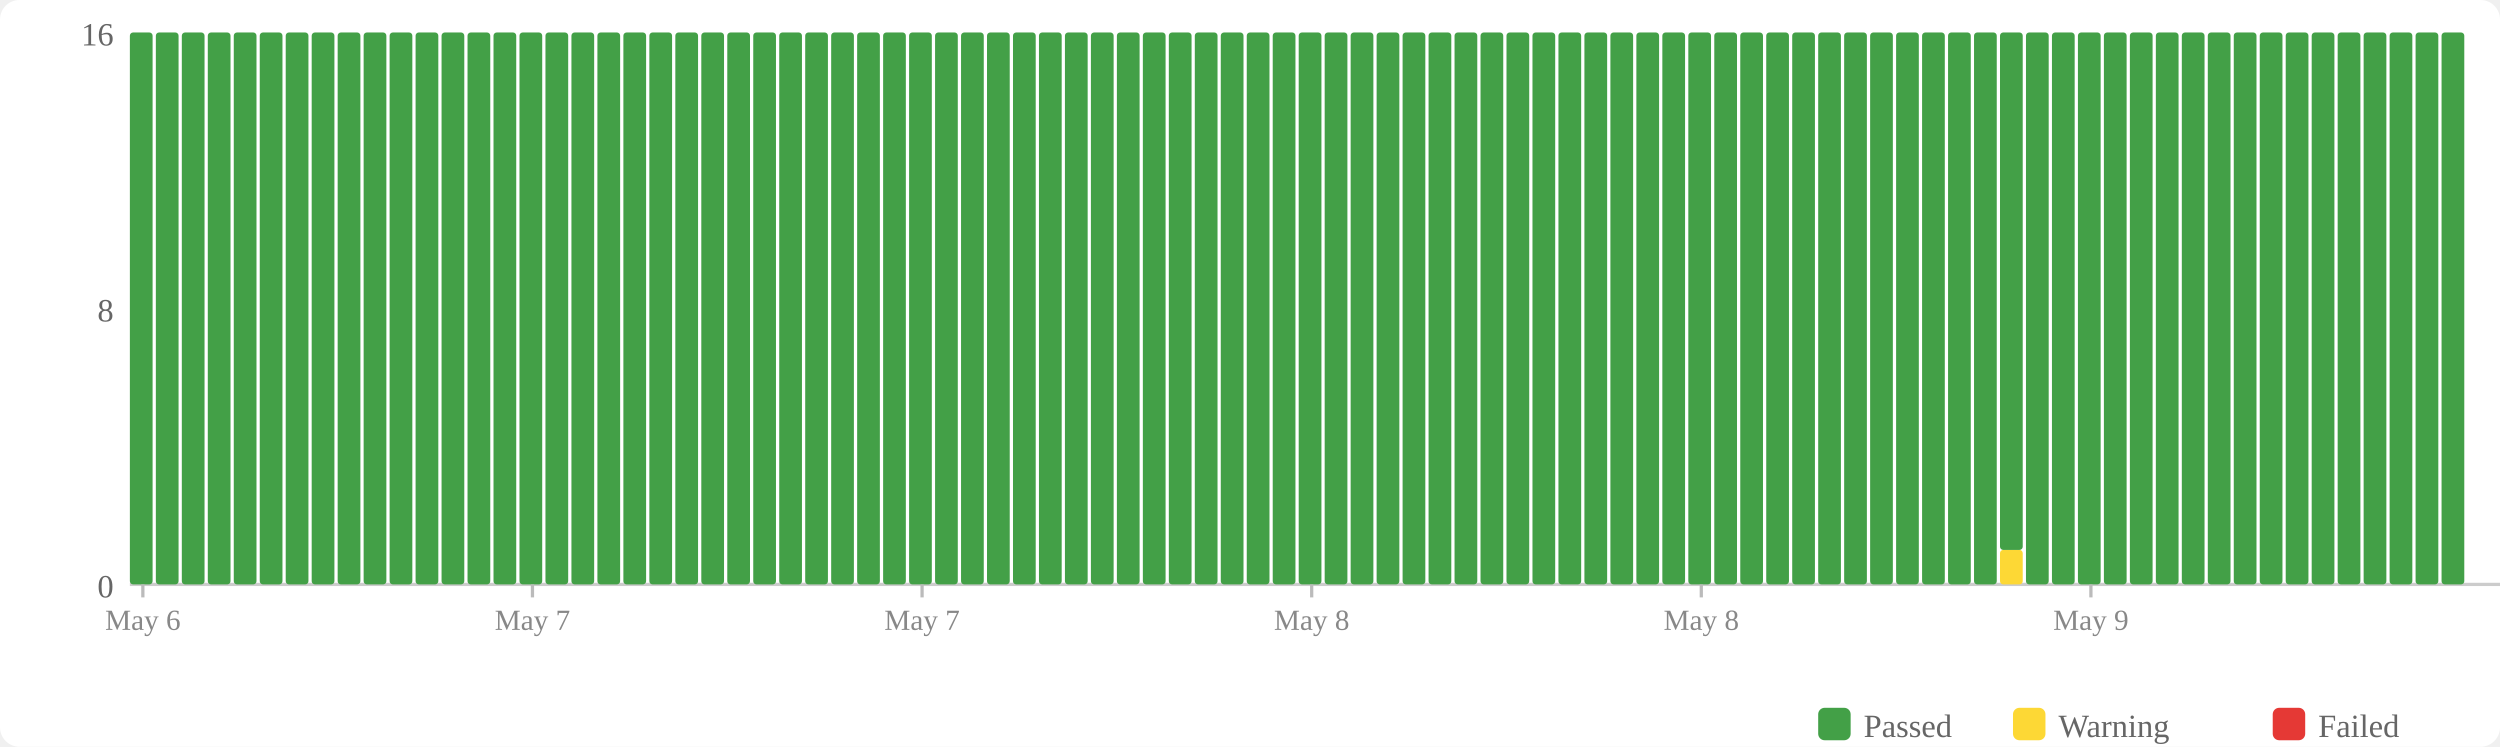
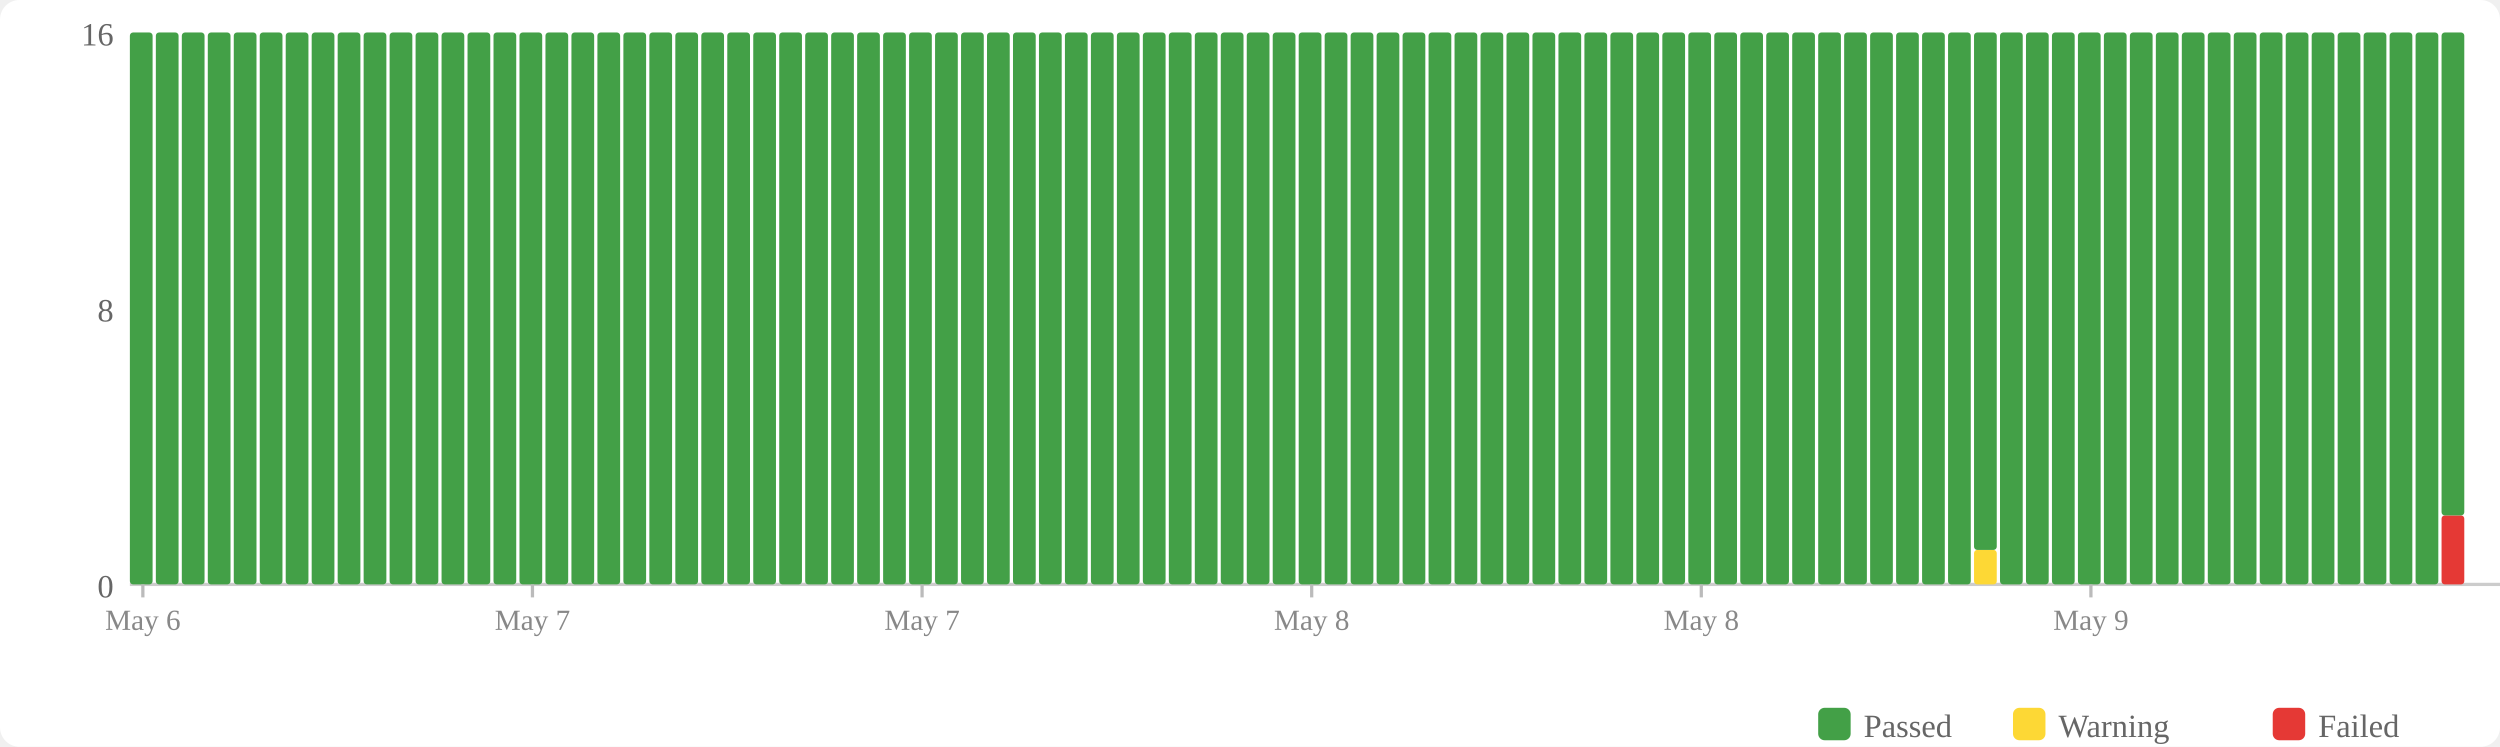
<svg xmlns="http://www.w3.org/2000/svg" width="770" height="230" viewBox="0 0 770 230">
  <rect width="770" height="230" fill="#fff" rx="6" />
  <rect x="560" y="218" width="10" height="10" fill="#43a047" rx="2" />
  <text x="574" y="227" font-size="10" fill="#666">Passed</text>
  <rect x="620" y="218" width="10" height="10" fill="#fdd835" rx="2" />
  <text x="634" y="227" font-size="10" fill="#666">Warning</text>
  <rect x="700" y="218" width="10" height="10" fill="#e53935" rx="2" />
  <text x="714" y="227" font-size="10" fill="#666">Failed</text>
  <text x="35" y="184" text-anchor="end" font-size="10" fill="#666">0</text>
  <text x="35" y="99" text-anchor="end" font-size="10" fill="#666">8</text>
  <text x="35" y="14" text-anchor="end" font-size="10" fill="#666">16</text>
  <line x1="40" y1="180" x2="770" y2="180" stroke="#ccc" stroke-width="1" />
  <rect x="40" y="10" width="7" height="170" fill="#43a047" rx="1" />
  <rect x="48" y="10" width="7" height="170" fill="#43a047" rx="1" />
  <rect x="56" y="10" width="7" height="170" fill="#43a047" rx="1" />
  <rect x="64" y="10" width="7" height="170" fill="#43a047" rx="1" />
  <rect x="72" y="10" width="7" height="170" fill="#43a047" rx="1" />
  <rect x="80" y="10" width="7" height="170" fill="#43a047" rx="1" />
  <rect x="88" y="10" width="7" height="170" fill="#43a047" rx="1" />
  <rect x="96" y="10" width="7" height="170" fill="#43a047" rx="1" />
  <rect x="104" y="10" width="7" height="170" fill="#43a047" rx="1" />
  <rect x="112" y="10" width="7" height="170" fill="#43a047" rx="1" />
  <rect x="120" y="10" width="7" height="170" fill="#43a047" rx="1" />
  <rect x="128" y="10" width="7" height="170" fill="#43a047" rx="1" />
  <rect x="136" y="10" width="7" height="170" fill="#43a047" rx="1" />
  <rect x="144" y="10" width="7" height="170" fill="#43a047" rx="1" />
  <rect x="152" y="10" width="7" height="170" fill="#43a047" rx="1" />
  <rect x="160" y="10" width="7" height="170" fill="#43a047" rx="1" />
  <rect x="168" y="10" width="7" height="170" fill="#43a047" rx="1" />
  <rect x="176" y="10" width="7" height="170" fill="#43a047" rx="1" />
  <rect x="184" y="10" width="7" height="170" fill="#43a047" rx="1" />
  <rect x="192" y="10" width="7" height="170" fill="#43a047" rx="1" />
  <rect x="200" y="10" width="7" height="170" fill="#43a047" rx="1" />
  <rect x="208" y="10" width="7" height="170" fill="#43a047" rx="1" />
  <rect x="216" y="10" width="7" height="170" fill="#43a047" rx="1" />
  <rect x="224" y="10" width="7" height="170" fill="#43a047" rx="1" />
  <rect x="232" y="10" width="7" height="170" fill="#43a047" rx="1" />
  <rect x="240" y="10" width="7" height="170" fill="#43a047" rx="1" />
  <rect x="248" y="10" width="7" height="170" fill="#43a047" rx="1" />
  <rect x="256" y="10" width="7" height="170" fill="#43a047" rx="1" />
  <rect x="264" y="10" width="7" height="170" fill="#43a047" rx="1" />
  <rect x="272" y="10" width="7" height="170" fill="#43a047" rx="1" />
  <rect x="280" y="10" width="7" height="170" fill="#43a047" rx="1" />
  <rect x="288" y="10" width="7" height="170" fill="#43a047" rx="1" />
  <rect x="296" y="10" width="7" height="170" fill="#43a047" rx="1" />
  <rect x="304" y="10" width="7" height="170" fill="#43a047" rx="1" />
  <rect x="312" y="10" width="7" height="170" fill="#43a047" rx="1" />
  <rect x="320" y="10" width="7" height="170" fill="#43a047" rx="1" />
  <rect x="328" y="10" width="7" height="170" fill="#43a047" rx="1" />
  <rect x="336" y="10" width="7" height="170" fill="#43a047" rx="1" />
  <rect x="344" y="10" width="7" height="170" fill="#43a047" rx="1" />
  <rect x="352" y="10" width="7" height="170" fill="#43a047" rx="1" />
  <rect x="360" y="10" width="7" height="170" fill="#43a047" rx="1" />
  <rect x="368" y="10" width="7" height="170" fill="#43a047" rx="1" />
  <rect x="376" y="10" width="7" height="170" fill="#43a047" rx="1" />
  <rect x="384" y="10" width="7" height="170" fill="#43a047" rx="1" />
  <rect x="392" y="10" width="7" height="170" fill="#43a047" rx="1" />
  <rect x="400" y="10" width="7" height="170" fill="#43a047" rx="1" />
  <rect x="408" y="10" width="7" height="170" fill="#43a047" rx="1" />
  <rect x="416" y="10" width="7" height="170" fill="#43a047" rx="1" />
  <rect x="424" y="10" width="7" height="170" fill="#43a047" rx="1" />
  <rect x="432" y="10" width="7" height="170" fill="#43a047" rx="1" />
  <rect x="440" y="10" width="7" height="170" fill="#43a047" rx="1" />
  <rect x="448" y="10" width="7" height="170" fill="#43a047" rx="1" />
  <rect x="456" y="10" width="7" height="170" fill="#43a047" rx="1" />
  <rect x="464" y="10" width="7" height="170" fill="#43a047" rx="1" />
  <rect x="472" y="10" width="7" height="170" fill="#43a047" rx="1" />
  <rect x="480" y="10" width="7" height="170" fill="#43a047" rx="1" />
  <rect x="488" y="10" width="7" height="170" fill="#43a047" rx="1" />
  <rect x="496" y="10" width="7" height="170" fill="#43a047" rx="1" />
  <rect x="504" y="10" width="7" height="170" fill="#43a047" rx="1" />
  <rect x="512" y="10" width="7" height="170" fill="#43a047" rx="1" />
  <rect x="520" y="10" width="7" height="170" fill="#43a047" rx="1" />
  <rect x="528" y="10" width="7" height="170" fill="#43a047" rx="1" />
  <rect x="536" y="10" width="7" height="170" fill="#43a047" rx="1" />
  <rect x="544" y="10" width="7" height="170" fill="#43a047" rx="1" />
  <rect x="552" y="10" width="7" height="170" fill="#43a047" rx="1" />
  <rect x="560" y="10" width="7" height="170" fill="#43a047" rx="1" />
  <rect x="568" y="10" width="7" height="170" fill="#43a047" rx="1" />
  <rect x="576" y="10" width="7" height="170" fill="#43a047" rx="1" />
  <rect x="584" y="10" width="7" height="170" fill="#43a047" rx="1" />
  <rect x="592" y="10" width="7" height="170" fill="#43a047" rx="1" />
  <rect x="600" y="10" width="7" height="170" fill="#43a047" rx="1" />
-   <rect x="608" y="10" width="7" height="170" fill="#43a047" rx="1" />
-   <rect x="616" y="169.375" width="7" height="10.625" fill="#fdd835" rx="1" />
-   <rect x="616" y="10" width="7" height="159.375" fill="#43a047" rx="1" />
+   <rect x="608" y="169.375" width="7" height="10.625" fill="#fdd835" rx="1" />
+   <rect x="608" y="10" width="7" height="159.375" fill="#43a047" rx="1" />
+   <rect x="616" y="10" width="7" height="170" fill="#43a047" rx="1" />
  <rect x="624" y="10" width="7" height="170" fill="#43a047" rx="1" />
  <rect x="632" y="10" width="7" height="170" fill="#43a047" rx="1" />
  <rect x="640" y="10" width="7" height="170" fill="#43a047" rx="1" />
  <rect x="648" y="10" width="7" height="170" fill="#43a047" rx="1" />
  <rect x="656" y="10" width="7" height="170" fill="#43a047" rx="1" />
  <rect x="664" y="10" width="7" height="170" fill="#43a047" rx="1" />
  <rect x="672" y="10" width="7" height="170" fill="#43a047" rx="1" />
  <rect x="680" y="10" width="7" height="170" fill="#43a047" rx="1" />
  <rect x="688" y="10" width="7" height="170" fill="#43a047" rx="1" />
  <rect x="696" y="10" width="7" height="170" fill="#43a047" rx="1" />
  <rect x="704" y="10" width="7" height="170" fill="#43a047" rx="1" />
  <rect x="712" y="10" width="7" height="170" fill="#43a047" rx="1" />
  <rect x="720" y="10" width="7" height="170" fill="#43a047" rx="1" />
  <rect x="728" y="10" width="7" height="170" fill="#43a047" rx="1" />
  <rect x="736" y="10" width="7" height="170" fill="#43a047" rx="1" />
  <rect x="744" y="10" width="7" height="170" fill="#43a047" rx="1" />
-   <rect x="752" y="10" width="7" height="170" fill="#43a047" rx="1" />
+   <rect x="752" y="158.75" width="7" height="21.25" fill="#e53935" rx="1" />
+   <rect x="752" y="10" width="7" height="148.75" fill="#43a047" rx="1" />
  <line x1="44.0" y1="180" x2="44.0" y2="184" stroke="#bbb" stroke-width="1" />
  <text x="44.0" y="194" text-anchor="middle" font-size="9" fill="#888">May 6</text>
  <line x1="164.0" y1="180" x2="164.0" y2="184" stroke="#bbb" stroke-width="1" />
  <text x="164.0" y="194" text-anchor="middle" font-size="9" fill="#888">May 7</text>
  <line x1="284.0" y1="180" x2="284.0" y2="184" stroke="#bbb" stroke-width="1" />
  <text x="284.0" y="194" text-anchor="middle" font-size="9" fill="#888">May 7</text>
  <line x1="404.0" y1="180" x2="404.0" y2="184" stroke="#bbb" stroke-width="1" />
  <text x="404.0" y="194" text-anchor="middle" font-size="9" fill="#888">May 8</text>
  <line x1="524.0" y1="180" x2="524.0" y2="184" stroke="#bbb" stroke-width="1" />
  <text x="524.0" y="194" text-anchor="middle" font-size="9" fill="#888">May 8</text>
  <line x1="644.0" y1="180" x2="644.0" y2="184" stroke="#bbb" stroke-width="1" />
  <text x="644.0" y="194" text-anchor="middle" font-size="9" fill="#888">May 9</text>
</svg>
